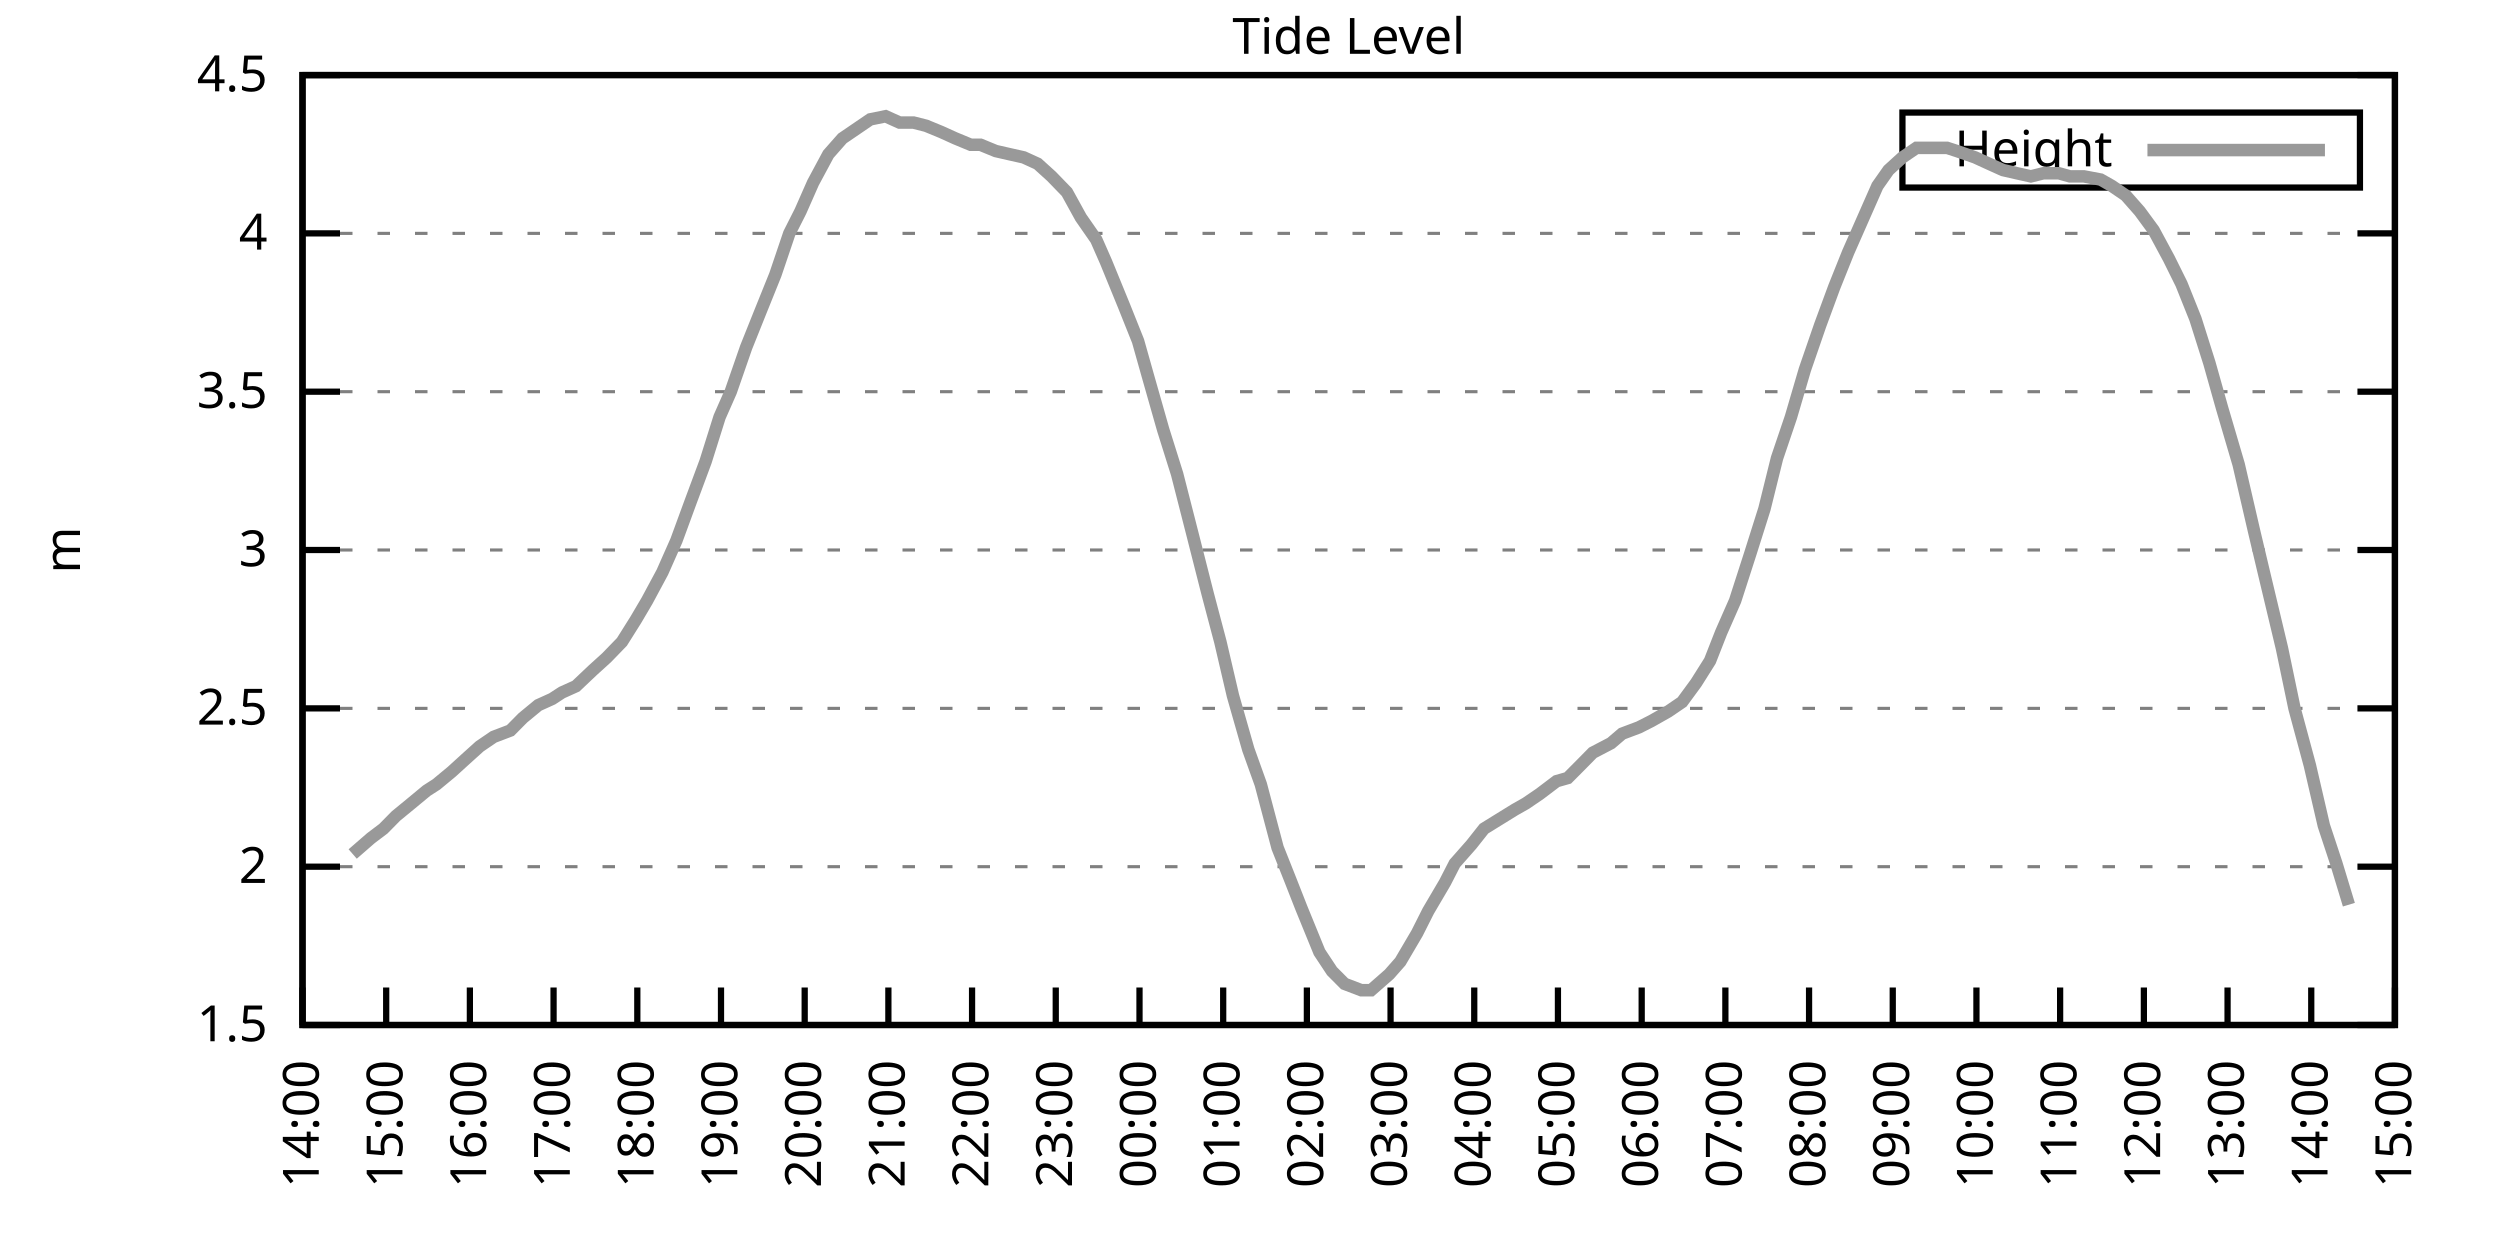
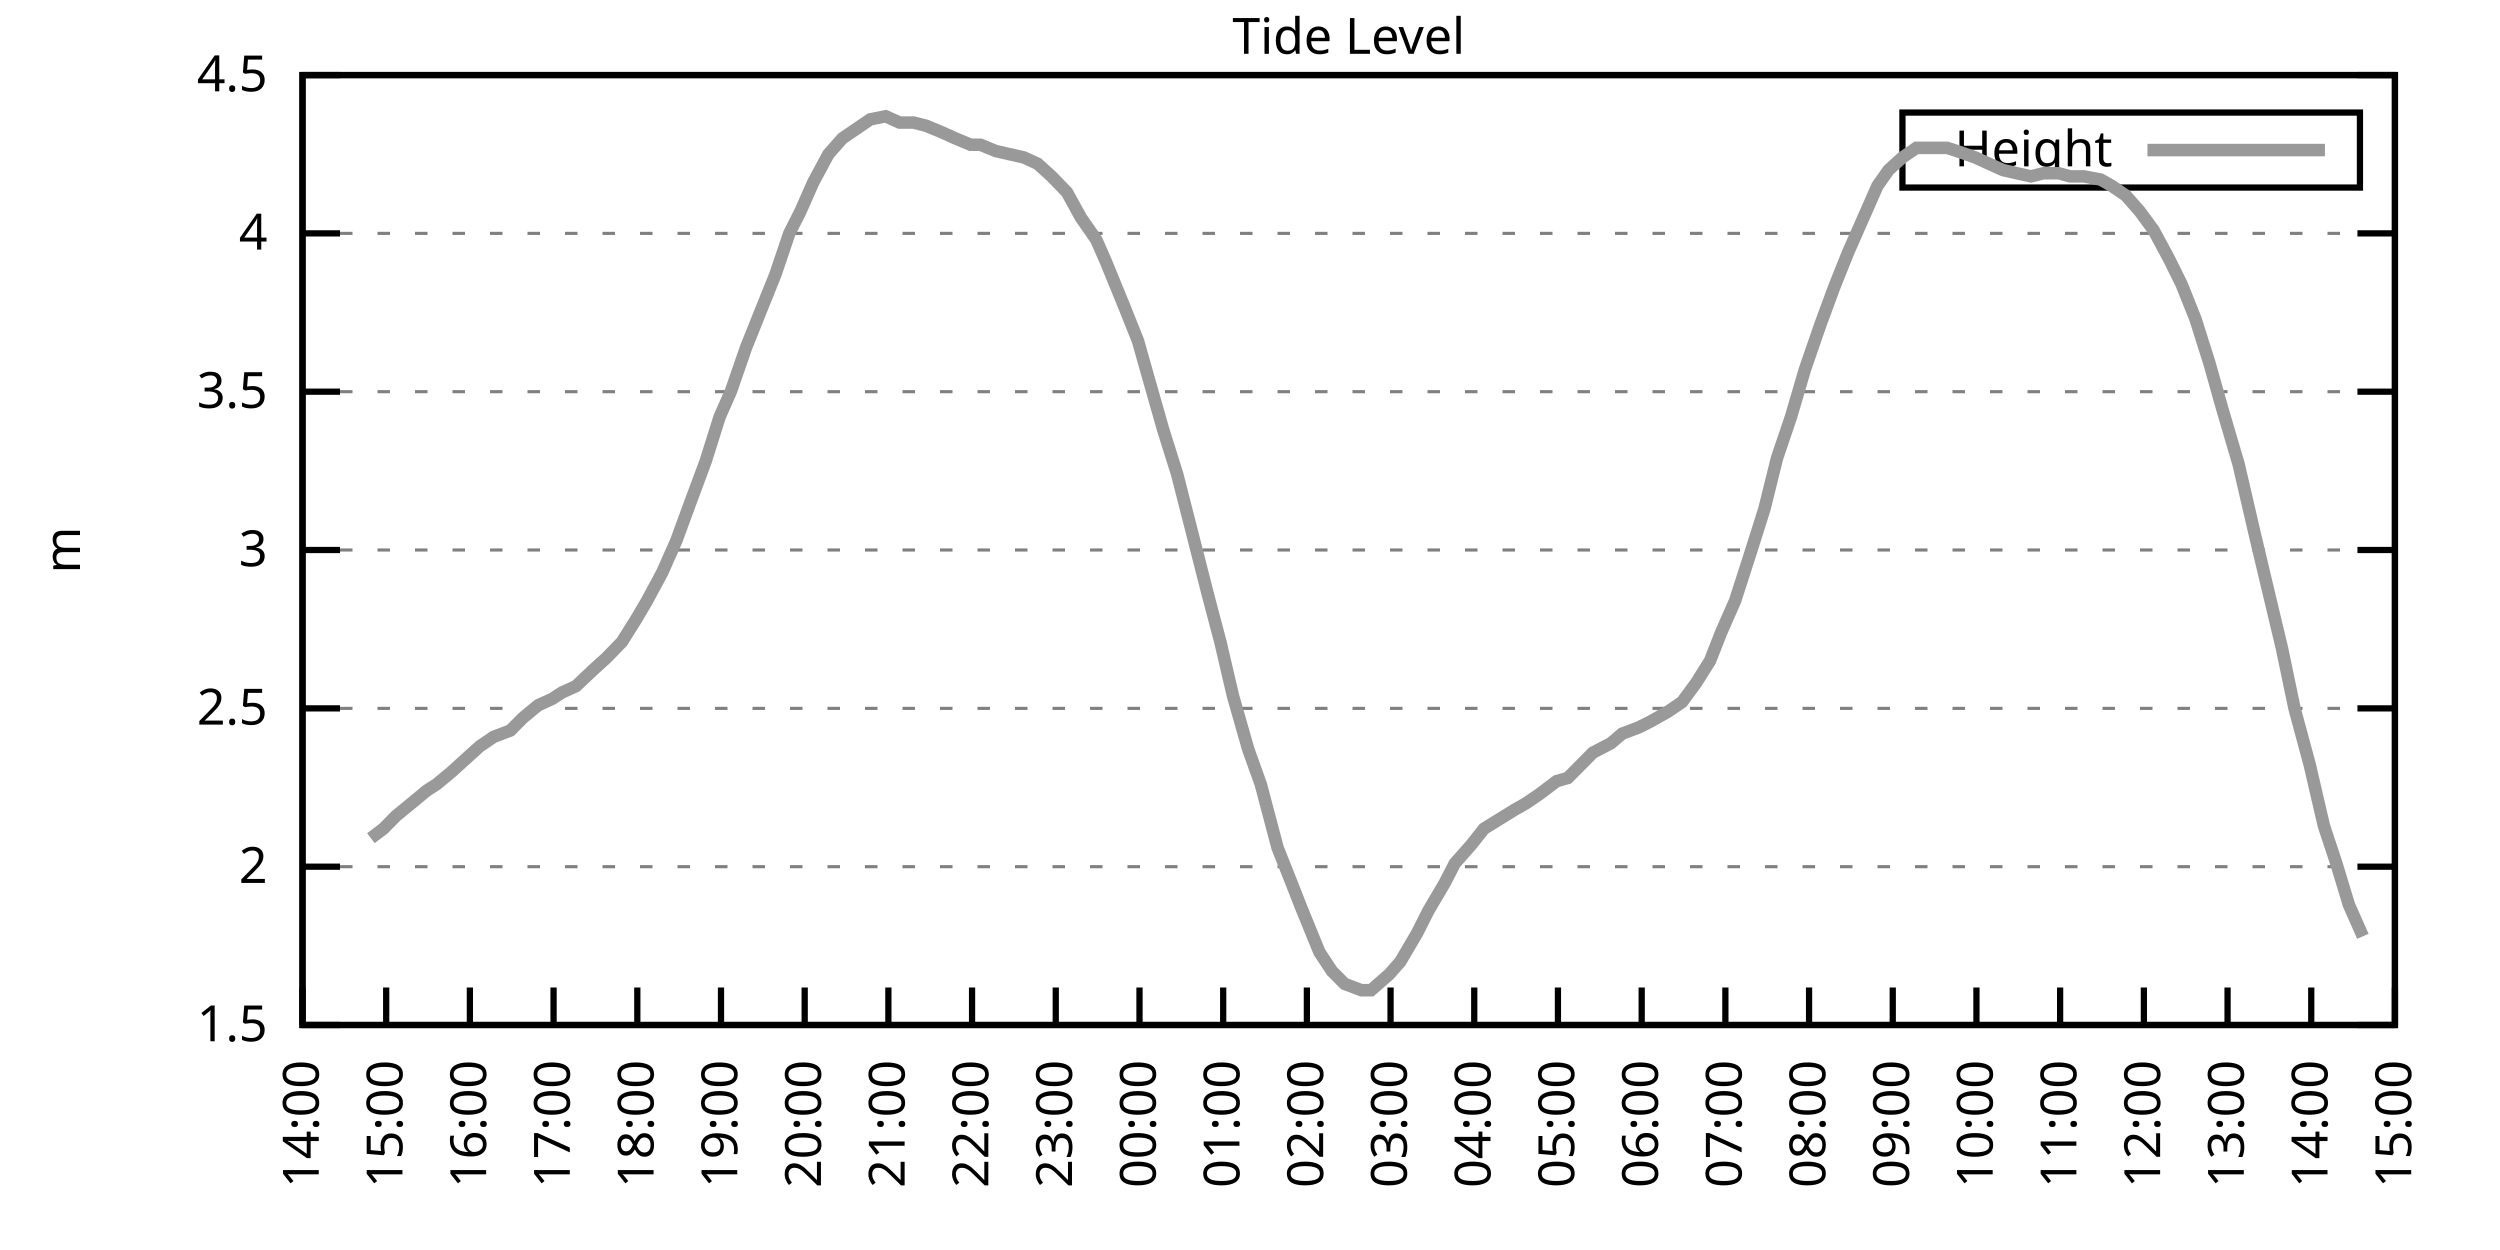
<svg xmlns="http://www.w3.org/2000/svg" xmlns:xlink="http://www.w3.org/1999/xlink" width="400" height="200" viewBox="0 0 400 200">
  <g id="gnuplot_canvas">
    <rect x="0" y="0" width="400" height="200" fill="none" />
    <defs>
      <circle id="gpDot" r="0.5" stroke-width="0.5" stroke="currentColor" />
      <path id="gpPt0" stroke-width="0.333" stroke="currentColor" d="M-1,0 h2 M0,-1 v2" />
      <path id="gpPt1" stroke-width="0.333" stroke="currentColor" d="M-1,-1 L1,1 M1,-1 L-1,1" />
      <path id="gpPt2" stroke-width="0.333" stroke="currentColor" d="M-1,0 L1,0 M0,-1 L0,1 M-1,-1 L1,1 M-1,1 L1,-1" />
      <rect id="gpPt3" stroke-width="0.333" stroke="currentColor" x="-1" y="-1" width="2" height="2" />
      <rect id="gpPt4" stroke-width="0.333" stroke="currentColor" fill="currentColor" x="-1" y="-1" width="2" height="2" />
      <circle id="gpPt5" stroke-width="0.333" stroke="currentColor" cx="0" cy="0" r="1" />
      <use xlink:href="#gpPt5" id="gpPt6" fill="currentColor" stroke="none" />
      <path id="gpPt7" stroke-width="0.333" stroke="currentColor" d="M0,-1.33 L-1.33,0.67 L1.33,0.67 z" />
      <use xlink:href="#gpPt7" id="gpPt8" fill="currentColor" stroke="none" />
      <use xlink:href="#gpPt7" id="gpPt9" stroke="currentColor" transform="rotate(180)" />
      <use xlink:href="#gpPt9" id="gpPt10" fill="currentColor" stroke="none" />
      <use xlink:href="#gpPt3" id="gpPt11" stroke="currentColor" transform="rotate(45)" />
      <use xlink:href="#gpPt11" id="gpPt12" fill="currentColor" stroke="none" />
      <path id="gpPt13" stroke-width="0.333" stroke="currentColor" d="M0,1.330 L1.265,0.411 L0.782,-1.067 L-0.782,-1.076 L-1.265,0.411 z" />
      <use xlink:href="#gpPt13" id="gpPt14" fill="currentColor" stroke="none" />
      <filter id="textbox" filterUnits="objectBoundingBox" x="0" y="0" height="1" width="1">
        <feFlood flood-color="white" flood-opacity="1" result="bgnd" />
        <feComposite in="SourceGraphic" in2="bgnd" operator="atop" />
      </filter>
      <filter id="greybox" filterUnits="objectBoundingBox" x="0" y="0" height="1" width="1">
        <feFlood flood-color="lightgrey" flood-opacity="1" result="grey" />
        <feComposite in="SourceGraphic" in2="grey" operator="atop" />
      </filter>
    </defs>
    <g fill="none" color="white" stroke="currentColor" stroke-width="1.00" stroke-linecap="butt" stroke-linejoin="miter">
</g>
    <g fill="none" color="black" stroke="currentColor" stroke-width="1.00" stroke-linecap="butt" stroke-linejoin="miter">
      <g stroke="none" shape-rendering="crispEdges">
        <polygon fill="rgb(255, 255, 255)" points="48.40,164.00 383.18,164.00 383.18,12.02 48.40,12.02 " />
      </g>
    </g>
    <g fill="none" color="black" stroke="currentColor" stroke-width="1.00" stroke-linecap="butt" stroke-linejoin="miter">
</g>
    <g fill="none" color="black" stroke="black" stroke-width="0.50" stroke-linecap="butt" stroke-linejoin="miter">
</g>
    <g fill="none" color="gray" stroke="currentColor" stroke-width="0.50" stroke-linecap="butt" stroke-linejoin="miter">
      <path stroke="gray" stroke-dasharray="2,4" class="gridline" d="M48.40,164.00 L383.19,164.00  " />
    </g>
    <g fill="none" color="gray" stroke="gray" stroke-width="1.00" stroke-linecap="butt" stroke-linejoin="miter">
</g>
    <g fill="none" color="black" stroke="currentColor" stroke-width="1.00" stroke-linecap="butt" stroke-linejoin="miter">
      <path stroke="black" d="M48.40,164.00 L54.40,164.00 M383.19,164.00 L377.19,164.00  " />
      <g transform="translate(42.80,166.60)" stroke="none" fill="black" font-family="Sans" font-size="8.00" text-anchor="end">
        <text>
          <tspan font-family="Sans"> 1.5</tspan>
        </text>
      </g>
    </g>
    <g fill="none" color="black" stroke="currentColor" stroke-width="1.00" stroke-linecap="butt" stroke-linejoin="miter">
</g>
    <g fill="none" color="black" stroke="black" stroke-width="0.50" stroke-linecap="butt" stroke-linejoin="miter">
</g>
    <g fill="none" color="gray" stroke="currentColor" stroke-width="0.50" stroke-linecap="butt" stroke-linejoin="miter">
      <path stroke="gray" stroke-dasharray="2,4" class="gridline" d="M48.40,138.67 L383.19,138.67  " />
    </g>
    <g fill="none" color="gray" stroke="gray" stroke-width="1.00" stroke-linecap="butt" stroke-linejoin="miter">
</g>
    <g fill="none" color="black" stroke="currentColor" stroke-width="1.00" stroke-linecap="butt" stroke-linejoin="miter">
      <path stroke="black" d="M48.40,138.67 L54.40,138.67 M383.19,138.67 L377.19,138.67  " />
      <g transform="translate(42.80,141.27)" stroke="none" fill="black" font-family="Sans" font-size="8.00" text-anchor="end">
        <text>
          <tspan font-family="Sans"> 2</tspan>
        </text>
      </g>
    </g>
    <g fill="none" color="black" stroke="currentColor" stroke-width="1.00" stroke-linecap="butt" stroke-linejoin="miter">
</g>
    <g fill="none" color="black" stroke="black" stroke-width="0.50" stroke-linecap="butt" stroke-linejoin="miter">
</g>
    <g fill="none" color="gray" stroke="currentColor" stroke-width="0.50" stroke-linecap="butt" stroke-linejoin="miter">
      <path stroke="gray" stroke-dasharray="2,4" class="gridline" d="M48.40,113.34 L383.19,113.34  " />
    </g>
    <g fill="none" color="gray" stroke="gray" stroke-width="1.00" stroke-linecap="butt" stroke-linejoin="miter">
</g>
    <g fill="none" color="black" stroke="currentColor" stroke-width="1.00" stroke-linecap="butt" stroke-linejoin="miter">
      <path stroke="black" d="M48.40,113.34 L54.40,113.34 M383.19,113.34 L377.19,113.34  " />
      <g transform="translate(42.80,115.94)" stroke="none" fill="black" font-family="Sans" font-size="8.00" text-anchor="end">
        <text>
          <tspan font-family="Sans"> 2.5</tspan>
        </text>
      </g>
    </g>
    <g fill="none" color="black" stroke="currentColor" stroke-width="1.00" stroke-linecap="butt" stroke-linejoin="miter">
</g>
    <g fill="none" color="black" stroke="black" stroke-width="0.50" stroke-linecap="butt" stroke-linejoin="miter">
</g>
    <g fill="none" color="gray" stroke="currentColor" stroke-width="0.50" stroke-linecap="butt" stroke-linejoin="miter">
      <path stroke="gray" stroke-dasharray="2,4" class="gridline" d="M48.40,88.00 L383.19,88.00  " />
    </g>
    <g fill="none" color="gray" stroke="gray" stroke-width="1.00" stroke-linecap="butt" stroke-linejoin="miter">
</g>
    <g fill="none" color="black" stroke="currentColor" stroke-width="1.00" stroke-linecap="butt" stroke-linejoin="miter">
      <path stroke="black" d="M48.40,88.00 L54.40,88.00 M383.19,88.00 L377.19,88.00  " />
      <g transform="translate(42.80,90.60)" stroke="none" fill="black" font-family="Sans" font-size="8.00" text-anchor="end">
        <text>
          <tspan font-family="Sans"> 3</tspan>
        </text>
      </g>
    </g>
    <g fill="none" color="black" stroke="currentColor" stroke-width="1.00" stroke-linecap="butt" stroke-linejoin="miter">
</g>
    <g fill="none" color="black" stroke="black" stroke-width="0.50" stroke-linecap="butt" stroke-linejoin="miter">
</g>
    <g fill="none" color="gray" stroke="currentColor" stroke-width="0.50" stroke-linecap="butt" stroke-linejoin="miter">
      <path stroke="gray" stroke-dasharray="2,4" class="gridline" d="M48.40,62.67 L383.19,62.67  " />
    </g>
    <g fill="none" color="gray" stroke="gray" stroke-width="1.00" stroke-linecap="butt" stroke-linejoin="miter">
</g>
    <g fill="none" color="black" stroke="currentColor" stroke-width="1.00" stroke-linecap="butt" stroke-linejoin="miter">
      <path stroke="black" d="M48.40,62.67 L54.40,62.67 M383.19,62.67 L377.19,62.67  " />
      <g transform="translate(42.80,65.27)" stroke="none" fill="black" font-family="Sans" font-size="8.00" text-anchor="end">
        <text>
          <tspan font-family="Sans"> 3.5</tspan>
        </text>
      </g>
    </g>
    <g fill="none" color="black" stroke="currentColor" stroke-width="1.00" stroke-linecap="butt" stroke-linejoin="miter">
</g>
    <g fill="none" color="black" stroke="black" stroke-width="0.50" stroke-linecap="butt" stroke-linejoin="miter">
</g>
    <g fill="none" color="gray" stroke="currentColor" stroke-width="0.50" stroke-linecap="butt" stroke-linejoin="miter">
      <path stroke="gray" stroke-dasharray="2,4" class="gridline" d="M48.40,37.34 L383.19,37.34  " />
    </g>
    <g fill="none" color="gray" stroke="gray" stroke-width="1.00" stroke-linecap="butt" stroke-linejoin="miter">
</g>
    <g fill="none" color="black" stroke="currentColor" stroke-width="1.00" stroke-linecap="butt" stroke-linejoin="miter">
      <path stroke="black" d="M48.40,37.34 L54.40,37.34 M383.19,37.34 L377.19,37.34  " />
      <g transform="translate(42.80,39.94)" stroke="none" fill="black" font-family="Sans" font-size="8.00" text-anchor="end">
        <text>
          <tspan font-family="Sans"> 4</tspan>
        </text>
      </g>
    </g>
    <g fill="none" color="black" stroke="currentColor" stroke-width="1.00" stroke-linecap="butt" stroke-linejoin="miter">
</g>
    <g fill="none" color="black" stroke="black" stroke-width="0.50" stroke-linecap="butt" stroke-linejoin="miter">
</g>
    <g fill="none" color="gray" stroke="currentColor" stroke-width="0.50" stroke-linecap="butt" stroke-linejoin="miter">
      <path stroke="gray" stroke-dasharray="2,4" class="gridline" d="M48.40,12.01 L383.19,12.01  " />
    </g>
    <g fill="none" color="gray" stroke="gray" stroke-width="1.00" stroke-linecap="butt" stroke-linejoin="miter">
</g>
    <g fill="none" color="black" stroke="currentColor" stroke-width="1.00" stroke-linecap="butt" stroke-linejoin="miter">
      <path stroke="black" d="M48.40,12.01 L54.40,12.01 M383.19,12.01 L377.19,12.01  " />
      <g transform="translate(42.80,14.61)" stroke="none" fill="black" font-family="Sans" font-size="8.00" text-anchor="end">
        <text>
          <tspan font-family="Sans"> 4.5</tspan>
        </text>
      </g>
    </g>
    <g fill="none" color="black" stroke="currentColor" stroke-width="1.00" stroke-linecap="butt" stroke-linejoin="miter">
      <path stroke="black" d="M48.40,164.00 L48.40,158.00  " />
      <g transform="translate(51.00,169.60) rotate(270.00)" stroke="none" fill="black" font-family="Sans" font-size="8.00" text-anchor="end">
        <text>
          <tspan font-family="Sans">14:00</tspan>
        </text>
      </g>
    </g>
    <g fill="none" color="black" stroke="currentColor" stroke-width="1.00" stroke-linecap="butt" stroke-linejoin="miter">
      <path stroke="black" d="M61.79,164.00 L61.79,158.00  " />
      <g transform="translate(64.39,169.60) rotate(270.00)" stroke="none" fill="black" font-family="Sans" font-size="8.00" text-anchor="end">
        <text>
          <tspan font-family="Sans">15:00</tspan>
        </text>
      </g>
    </g>
    <g fill="none" color="black" stroke="currentColor" stroke-width="1.00" stroke-linecap="butt" stroke-linejoin="miter">
      <path stroke="black" d="M75.18,164.00 L75.18,158.00  " />
      <g transform="translate(77.78,169.60) rotate(270.00)" stroke="none" fill="black" font-family="Sans" font-size="8.00" text-anchor="end">
        <text>
          <tspan font-family="Sans">16:00</tspan>
        </text>
      </g>
    </g>
    <g fill="none" color="black" stroke="currentColor" stroke-width="1.00" stroke-linecap="butt" stroke-linejoin="miter">
      <path stroke="black" d="M88.57,164.00 L88.57,158.00  " />
      <g transform="translate(91.17,169.60) rotate(270.00)" stroke="none" fill="black" font-family="Sans" font-size="8.00" text-anchor="end">
        <text>
          <tspan font-family="Sans">17:00</tspan>
        </text>
      </g>
    </g>
    <g fill="none" color="black" stroke="currentColor" stroke-width="1.00" stroke-linecap="butt" stroke-linejoin="miter">
      <path stroke="black" d="M101.97,164.00 L101.97,158.00  " />
      <g transform="translate(104.57,169.60) rotate(270.00)" stroke="none" fill="black" font-family="Sans" font-size="8.00" text-anchor="end">
        <text>
          <tspan font-family="Sans">18:00</tspan>
        </text>
      </g>
    </g>
    <g fill="none" color="black" stroke="currentColor" stroke-width="1.00" stroke-linecap="butt" stroke-linejoin="miter">
      <path stroke="black" d="M115.36,164.00 L115.36,158.00  " />
      <g transform="translate(117.96,169.60) rotate(270.00)" stroke="none" fill="black" font-family="Sans" font-size="8.00" text-anchor="end">
        <text>
          <tspan font-family="Sans">19:00</tspan>
        </text>
      </g>
    </g>
    <g fill="none" color="black" stroke="currentColor" stroke-width="1.00" stroke-linecap="butt" stroke-linejoin="miter">
      <path stroke="black" d="M128.75,164.00 L128.75,158.00  " />
      <g transform="translate(131.35,169.60) rotate(270.00)" stroke="none" fill="black" font-family="Sans" font-size="8.00" text-anchor="end">
        <text>
          <tspan font-family="Sans">20:00</tspan>
        </text>
      </g>
    </g>
    <g fill="none" color="black" stroke="currentColor" stroke-width="1.00" stroke-linecap="butt" stroke-linejoin="miter">
      <path stroke="black" d="M142.14,164.00 L142.14,158.00  " />
      <g transform="translate(144.74,169.60) rotate(270.00)" stroke="none" fill="black" font-family="Sans" font-size="8.00" text-anchor="end">
        <text>
          <tspan font-family="Sans">21:00</tspan>
        </text>
      </g>
    </g>
    <g fill="none" color="black" stroke="currentColor" stroke-width="1.00" stroke-linecap="butt" stroke-linejoin="miter">
      <path stroke="black" d="M155.53,164.00 L155.53,158.00  " />
      <g transform="translate(158.13,169.60) rotate(270.00)" stroke="none" fill="black" font-family="Sans" font-size="8.00" text-anchor="end">
        <text>
          <tspan font-family="Sans">22:00</tspan>
        </text>
      </g>
    </g>
    <g fill="none" color="black" stroke="currentColor" stroke-width="1.00" stroke-linecap="butt" stroke-linejoin="miter">
      <path stroke="black" d="M168.92,164.00 L168.92,158.00  " />
      <g transform="translate(171.52,169.60) rotate(270.00)" stroke="none" fill="black" font-family="Sans" font-size="8.00" text-anchor="end">
        <text>
          <tspan font-family="Sans">23:00</tspan>
        </text>
      </g>
    </g>
    <g fill="none" color="black" stroke="currentColor" stroke-width="1.00" stroke-linecap="butt" stroke-linejoin="miter">
      <path stroke="black" d="M182.32,164.00 L182.32,158.00  " />
      <g transform="translate(184.92,169.60) rotate(270.00)" stroke="none" fill="black" font-family="Sans" font-size="8.00" text-anchor="end">
        <text>
          <tspan font-family="Sans">00:00</tspan>
        </text>
      </g>
    </g>
    <g fill="none" color="black" stroke="currentColor" stroke-width="1.00" stroke-linecap="butt" stroke-linejoin="miter">
      <path stroke="black" d="M195.71,164.00 L195.71,158.00  " />
      <g transform="translate(198.31,169.60) rotate(270.00)" stroke="none" fill="black" font-family="Sans" font-size="8.00" text-anchor="end">
        <text>
          <tspan font-family="Sans">01:00</tspan>
        </text>
      </g>
    </g>
    <g fill="none" color="black" stroke="currentColor" stroke-width="1.00" stroke-linecap="butt" stroke-linejoin="miter">
      <path stroke="black" d="M209.10,164.00 L209.10,158.00  " />
      <g transform="translate(211.70,169.60) rotate(270.00)" stroke="none" fill="black" font-family="Sans" font-size="8.00" text-anchor="end">
        <text>
          <tspan font-family="Sans">02:00</tspan>
        </text>
      </g>
    </g>
    <g fill="none" color="black" stroke="currentColor" stroke-width="1.00" stroke-linecap="butt" stroke-linejoin="miter">
      <path stroke="black" d="M222.49,164.00 L222.49,158.00  " />
      <g transform="translate(225.09,169.60) rotate(270.00)" stroke="none" fill="black" font-family="Sans" font-size="8.00" text-anchor="end">
        <text>
          <tspan font-family="Sans">03:00</tspan>
        </text>
      </g>
    </g>
    <g fill="none" color="black" stroke="currentColor" stroke-width="1.00" stroke-linecap="butt" stroke-linejoin="miter">
      <path stroke="black" d="M235.88,164.00 L235.88,158.00  " />
      <g transform="translate(238.48,169.60) rotate(270.00)" stroke="none" fill="black" font-family="Sans" font-size="8.00" text-anchor="end">
        <text>
          <tspan font-family="Sans">04:00</tspan>
        </text>
      </g>
    </g>
    <g fill="none" color="black" stroke="currentColor" stroke-width="1.00" stroke-linecap="butt" stroke-linejoin="miter">
      <path stroke="black" d="M249.27,164.00 L249.27,158.00  " />
      <g transform="translate(251.87,169.60) rotate(270.00)" stroke="none" fill="black" font-family="Sans" font-size="8.00" text-anchor="end">
        <text>
          <tspan font-family="Sans">05:00</tspan>
        </text>
      </g>
    </g>
    <g fill="none" color="black" stroke="currentColor" stroke-width="1.00" stroke-linecap="butt" stroke-linejoin="miter">
      <path stroke="black" d="M262.67,164.00 L262.67,158.00  " />
      <g transform="translate(265.27,169.60) rotate(270.00)" stroke="none" fill="black" font-family="Sans" font-size="8.00" text-anchor="end">
        <text>
          <tspan font-family="Sans">06:00</tspan>
        </text>
      </g>
    </g>
    <g fill="none" color="black" stroke="currentColor" stroke-width="1.00" stroke-linecap="butt" stroke-linejoin="miter">
      <path stroke="black" d="M276.06,164.00 L276.06,158.00  " />
      <g transform="translate(278.66,169.60) rotate(270.00)" stroke="none" fill="black" font-family="Sans" font-size="8.00" text-anchor="end">
        <text>
          <tspan font-family="Sans">07:00</tspan>
        </text>
      </g>
    </g>
    <g fill="none" color="black" stroke="currentColor" stroke-width="1.00" stroke-linecap="butt" stroke-linejoin="miter">
      <path stroke="black" d="M289.45,164.00 L289.45,158.00  " />
      <g transform="translate(292.05,169.60) rotate(270.00)" stroke="none" fill="black" font-family="Sans" font-size="8.00" text-anchor="end">
        <text>
          <tspan font-family="Sans">08:00</tspan>
        </text>
      </g>
    </g>
    <g fill="none" color="black" stroke="currentColor" stroke-width="1.00" stroke-linecap="butt" stroke-linejoin="miter">
      <path stroke="black" d="M302.84,164.00 L302.84,158.00  " />
      <g transform="translate(305.44,169.60) rotate(270.00)" stroke="none" fill="black" font-family="Sans" font-size="8.00" text-anchor="end">
        <text>
          <tspan font-family="Sans">09:00</tspan>
        </text>
      </g>
    </g>
    <g fill="none" color="black" stroke="currentColor" stroke-width="1.00" stroke-linecap="butt" stroke-linejoin="miter">
      <path stroke="black" d="M316.23,164.00 L316.23,158.00  " />
      <g transform="translate(318.83,169.60) rotate(270.00)" stroke="none" fill="black" font-family="Sans" font-size="8.00" text-anchor="end">
        <text>
          <tspan font-family="Sans">10:00</tspan>
        </text>
      </g>
    </g>
    <g fill="none" color="black" stroke="currentColor" stroke-width="1.00" stroke-linecap="butt" stroke-linejoin="miter">
      <path stroke="black" d="M329.62,164.00 L329.62,158.00  " />
      <g transform="translate(332.22,169.60) rotate(270.00)" stroke="none" fill="black" font-family="Sans" font-size="8.00" text-anchor="end">
        <text>
          <tspan font-family="Sans">11:00</tspan>
        </text>
      </g>
    </g>
    <g fill="none" color="black" stroke="currentColor" stroke-width="1.00" stroke-linecap="butt" stroke-linejoin="miter">
      <path stroke="black" d="M343.02,164.00 L343.02,158.00  " />
      <g transform="translate(345.62,169.60) rotate(270.00)" stroke="none" fill="black" font-family="Sans" font-size="8.00" text-anchor="end">
        <text>
          <tspan font-family="Sans">12:00</tspan>
        </text>
      </g>
    </g>
    <g fill="none" color="black" stroke="currentColor" stroke-width="1.00" stroke-linecap="butt" stroke-linejoin="miter">
      <path stroke="black" d="M356.41,164.00 L356.41,158.00  " />
      <g transform="translate(359.01,169.60) rotate(270.00)" stroke="none" fill="black" font-family="Sans" font-size="8.00" text-anchor="end">
        <text>
          <tspan font-family="Sans">13:00</tspan>
        </text>
      </g>
    </g>
    <g fill="none" color="black" stroke="currentColor" stroke-width="1.00" stroke-linecap="butt" stroke-linejoin="miter">
      <path stroke="black" d="M369.80,164.00 L369.80,158.00  " />
      <g transform="translate(372.40,169.60) rotate(270.00)" stroke="none" fill="black" font-family="Sans" font-size="8.00" text-anchor="end">
        <text>
          <tspan font-family="Sans">14:00</tspan>
        </text>
      </g>
    </g>
    <g fill="none" color="black" stroke="currentColor" stroke-width="1.00" stroke-linecap="butt" stroke-linejoin="miter">
      <path stroke="black" d="M383.19,164.00 L383.19,158.00  " />
      <g transform="translate(385.79,169.60) rotate(270.00)" stroke="none" fill="black" font-family="Sans" font-size="8.00" text-anchor="end">
        <text>
          <tspan font-family="Sans">15:00</tspan>
        </text>
      </g>
    </g>
    <g fill="none" color="black" stroke="currentColor" stroke-width="1.00" stroke-linecap="butt" stroke-linejoin="miter">
</g>
    <g fill="none" color="black" stroke="currentColor" stroke-width="1.00" stroke-linecap="butt" stroke-linejoin="miter">
      <path stroke="black" d="M48.40,12.01 L48.40,164.00 L383.19,164.00 L383.19,12.01 L48.40,12.01 Z  " />
    </g>
    <g fill="none" color="black" stroke="currentColor" stroke-width="1.00" stroke-linecap="butt" stroke-linejoin="miter">
</g>
    <g fill="none" color="black" stroke="currentColor" stroke-width="1.00" stroke-linecap="butt" stroke-linejoin="miter">
      <path stroke="black" d="M304.39,30.01 L304.39,18.01 L377.59,18.01 L377.59,30.01 L304.39,30.01 Z  " />
    </g>
    <g id="Tide_level_plot_1">
      <g fill="none" color="white" stroke="black" stroke-width="2.00" stroke-linecap="butt" stroke-linejoin="miter">
</g>
      <g fill="none" color="black" stroke="currentColor" stroke-width="2.00" stroke-linecap="butt" stroke-linejoin="miter">
        <g transform="translate(337.99,26.61)" stroke="none" fill="black" font-family="Sans" font-size="8.00" text-anchor="end">
          <text>
            <tspan font-family="Sans">Height</tspan>
          </text>
        </g>
      </g>
      <g fill="none" color="black" stroke="currentColor" stroke-width="2.00" stroke-linecap="butt" stroke-linejoin="miter">
-         <path stroke="rgb(153, 153, 153)" d="M343.59,24.01 L371.99,24.01 M56.43,136.64 L59.34,134.11 L61.35,132.59 L63.35,130.56 L65.81,128.54 L68.26,126.51   L69.83,125.50 L72.28,123.47 L74.51,121.44 L76.75,119.42 L78.98,117.90 L81.66,116.88 L83.66,114.86 L86.12,112.83   L88.35,111.82 L89.91,110.80 L92.15,109.79 L94.82,107.26 L97.06,105.23 L99.51,102.70 L101.74,99.15 L103.53,96.11   L105.98,91.55 L108.22,86.49 L110.45,80.41 L112.90,73.82 L115.13,66.73 L116.92,62.67 L119.38,55.58 L121.61,50.01   L124.06,43.93 L126.29,37.34 L128.08,33.80 L130.09,29.24 L132.54,24.68 L134.78,22.14 L137.01,20.62 L139.24,19.10   L141.69,18.60 L143.93,19.61 L146.16,19.61 L148.17,20.12 L150.62,21.13 L152.85,22.14 L155.31,23.16 L156.87,23.16   L159.33,24.17 L161.56,24.68 L163.79,25.18 L166.02,26.20 L168.25,28.22 L170.71,30.76 L172.94,34.81 L175.40,38.35   L176.96,41.90 L179.86,48.99 L182.09,54.57 L183.66,60.14 L186.11,68.75 L188.34,75.85 L190.80,85.47 L193.25,95.10   L195.26,102.70 L197.27,111.31 L199.73,119.92 L201.73,125.50 L204.41,135.63 L206.42,140.69 L208.21,145.25 L211.11,152.35   L213.12,155.39 L215.13,157.41 L217.80,158.43 L219.37,158.43 L222.27,155.89 L224.05,153.87 L226.73,149.31 L228.52,145.76   L231.20,141.20 L232.76,138.16 L235.44,135.12 L237.44,132.59 L239.90,131.07 L242.36,129.55 L244.14,128.54 L246.37,127.02   L249.05,124.99 L250.84,124.48 L252.85,122.46 L254.85,120.43 L257.76,118.91 L259.54,117.39 L262.22,116.38 L264.23,115.36   L266.91,113.84 L269.14,112.32 L271.37,109.28 L273.60,105.74 L275.39,101.18 L277.62,96.11 L280.07,88.51 L282.31,81.42   L284.32,73.31 L286.55,66.73 L288.78,59.13 L291.23,52.03 L293.47,45.95 L295.70,40.38 L297.71,35.82 L300.39,29.74   L302.17,27.21 L304.40,25.18 L306.63,23.66 L309.31,23.66 L311.54,23.66 L313.11,24.17 L316.01,25.18 L318.24,26.20   L320.47,27.21 L322.70,27.72 L324.94,28.22 L326.95,27.72 L329.40,27.72 L331.19,28.22 L333.42,28.22 L336.10,28.73   L337.88,29.74 L340.11,31.26 L342.35,33.80 L344.58,36.84 L347.03,41.39 L349.04,45.45 L351.27,51.02 L353.51,58.11   L355.51,65.21 L358.19,74.33 L360.65,84.97 L362.21,91.55 L365.11,103.71 L367.12,113.34 L369.58,122.46 L371.81,132.08   L373.82,138.16 L375.82,144.75  " />
+         <path stroke="rgb(153, 153, 153)" d="M343.59,24.01 L371.99,24.01 M59.34,134.11 L61.35,132.59 L63.35,130.56 L65.81,128.54 L68.26,126.51 L69.83,125.50   L72.28,123.47 L74.51,121.44 L76.75,119.42 L78.98,117.90 L81.66,116.88 L83.66,114.86 L86.12,112.83 L88.35,111.82   L89.91,110.80 L92.15,109.79 L94.82,107.26 L97.06,105.23 L99.51,102.70 L101.74,99.15 L103.53,96.11 L105.98,91.55   L108.22,86.49 L110.45,80.41 L112.90,73.82 L115.13,66.73 L116.92,62.67 L119.38,55.58 L121.61,50.01 L124.06,43.93   L126.29,37.34 L128.08,33.80 L130.09,29.24 L132.54,24.68 L134.78,22.14 L137.01,20.62 L139.24,19.10 L141.69,18.60   L143.93,19.61 L146.16,19.61 L148.17,20.12 L150.62,21.13 L152.85,22.14 L155.31,23.16 L156.87,23.16 L159.33,24.17   L161.56,24.68 L163.79,25.18 L166.02,26.20 L168.25,28.22 L170.71,30.76 L172.94,34.81 L175.40,38.35 L176.96,41.90   L179.86,48.99 L182.09,54.57 L183.66,60.14 L186.11,68.75 L188.34,75.85 L190.80,85.47 L193.25,95.10 L195.26,102.70   L197.27,111.31 L199.73,119.92 L201.73,125.50 L204.41,135.63 L206.42,140.69 L208.21,145.25 L211.11,152.35 L213.12,155.39   L215.13,157.41 L217.80,158.43 L219.37,158.43 L222.27,155.89 L224.05,153.87 L226.73,149.31 L228.52,145.76 L231.20,141.20   L232.76,138.16 L235.44,135.12 L237.44,132.59 L239.90,131.07 L242.36,129.55 L244.14,128.54 L246.37,127.02 L249.05,124.99   L250.84,124.48 L252.85,122.46 L254.85,120.43 L257.76,118.91 L259.54,117.39 L262.22,116.38 L264.23,115.36 L266.91,113.84   L269.14,112.32 L271.37,109.28 L273.60,105.74 L275.39,101.18 L277.62,96.11 L280.07,88.51 L282.31,81.42 L284.32,73.31   L286.55,66.73 L288.78,59.13 L291.23,52.03 L293.47,45.95 L295.70,40.38 L297.71,35.82 L300.39,29.74 L302.17,27.21   L304.40,25.18 L306.63,23.66 L309.31,23.66 L311.54,23.66 L313.11,24.17 L316.01,25.18 L318.24,26.20 L320.47,27.21   L322.70,27.72 L324.94,28.22 L326.95,27.72 L329.40,27.72 L331.19,28.22 L333.42,28.22 L336.10,28.73 L337.88,29.74   L340.11,31.26 L342.35,33.80 L344.58,36.84 L347.03,41.39 L349.04,45.45 L351.27,51.02 L353.51,58.11 L355.51,65.21   L358.19,74.33 L360.65,84.97 L362.21,91.55 L365.11,103.71 L367.12,113.34 L369.58,122.46 L371.81,132.08 L373.82,138.16   L375.82,144.75 L378.06,149.81  " />
      </g>
    </g>
    <g fill="none" color="black" stroke="currentColor" stroke-width="2.00" stroke-linecap="butt" stroke-linejoin="miter">
</g>
    <g fill="none" color="black" stroke="black" stroke-width="1.00" stroke-linecap="butt" stroke-linejoin="miter">
</g>
    <g fill="none" color="black" stroke="currentColor" stroke-width="1.00" stroke-linecap="butt" stroke-linejoin="miter">
      <path stroke="black" d="M48.40,12.01 L48.40,164.00 L383.19,164.00 L383.19,12.01 L48.40,12.01 Z  " />
      <g transform="translate(12.80,88.01) rotate(270.00)" stroke="none" fill="black" font-family="Sans" font-size="8.00" text-anchor="middle">
        <text>
          <tspan font-family="Sans">m</tspan>
        </text>
      </g>
    </g>
    <g fill="none" color="black" stroke="currentColor" stroke-width="1.00" stroke-linecap="butt" stroke-linejoin="miter">
</g>
    <g fill="none" color="black" stroke="currentColor" stroke-width="1.00" stroke-linecap="butt" stroke-linejoin="miter">
      <g transform="translate(215.79,8.61)" stroke="none" fill="black" font-family="Sans" font-size="8.00" text-anchor="middle">
        <text>
          <tspan font-family="Sans">Tide Level</tspan>
        </text>
      </g>
    </g>
    <g fill="none" color="black" stroke="currentColor" stroke-width="1.00" stroke-linecap="butt" stroke-linejoin="miter">
</g>
  </g>
</svg>
